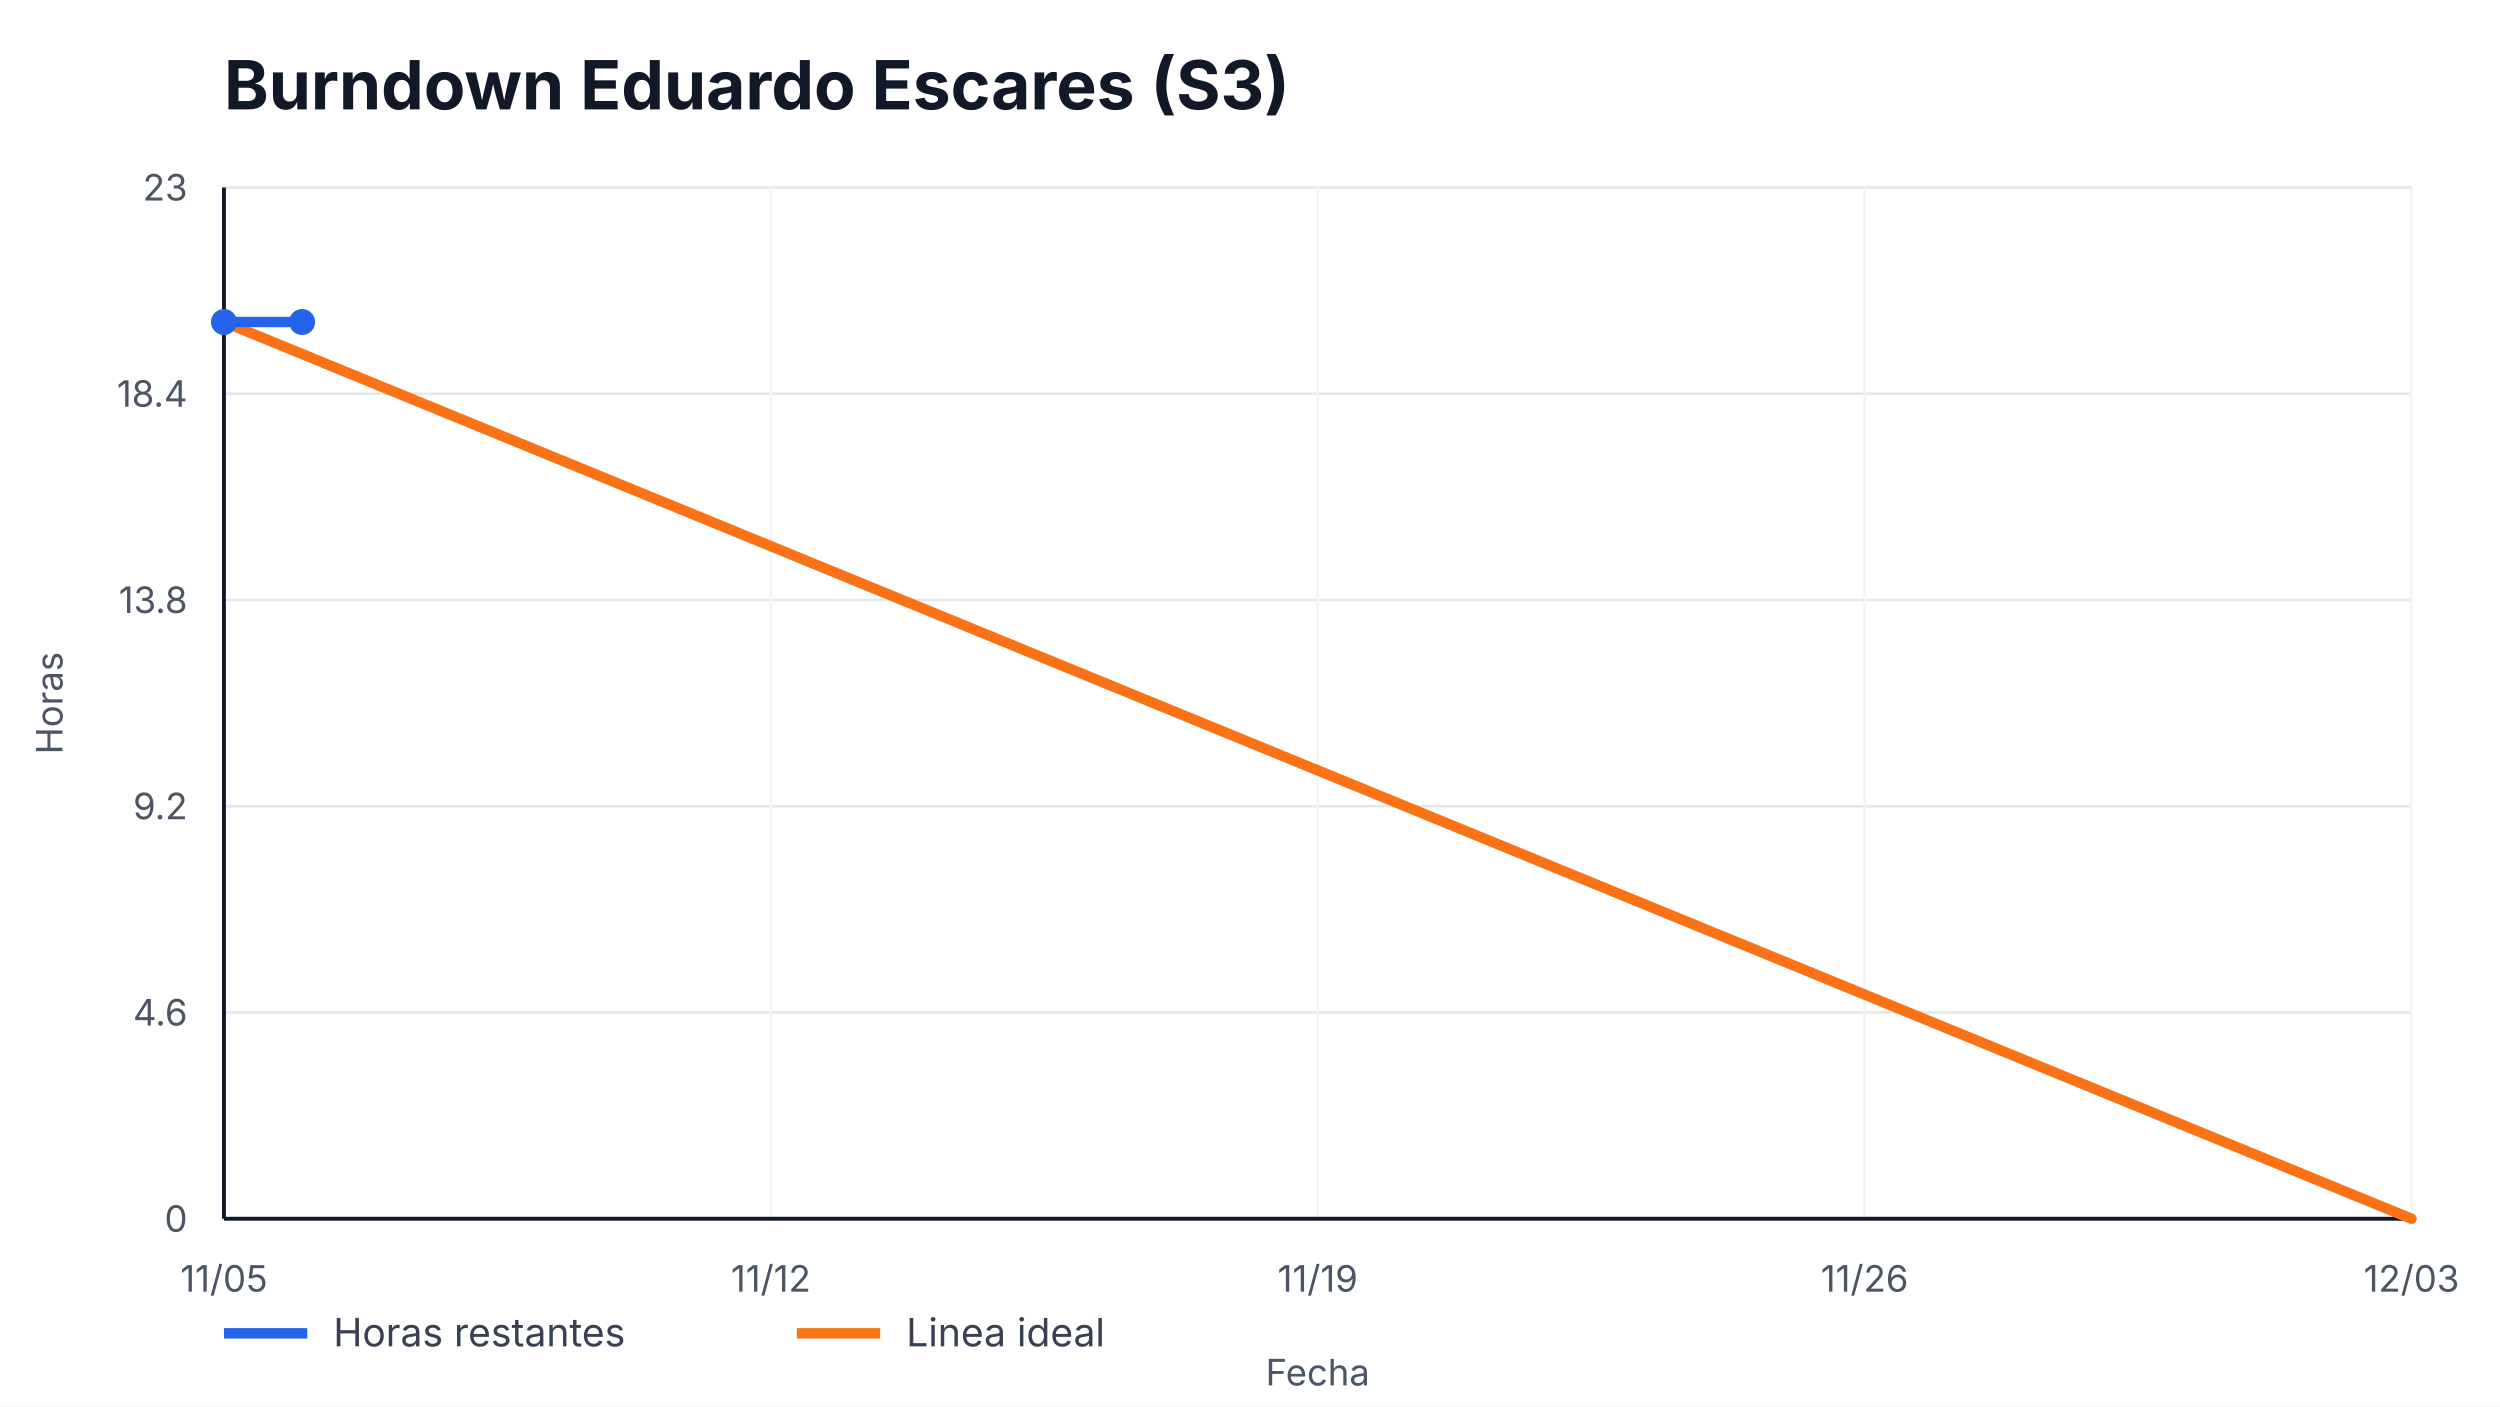
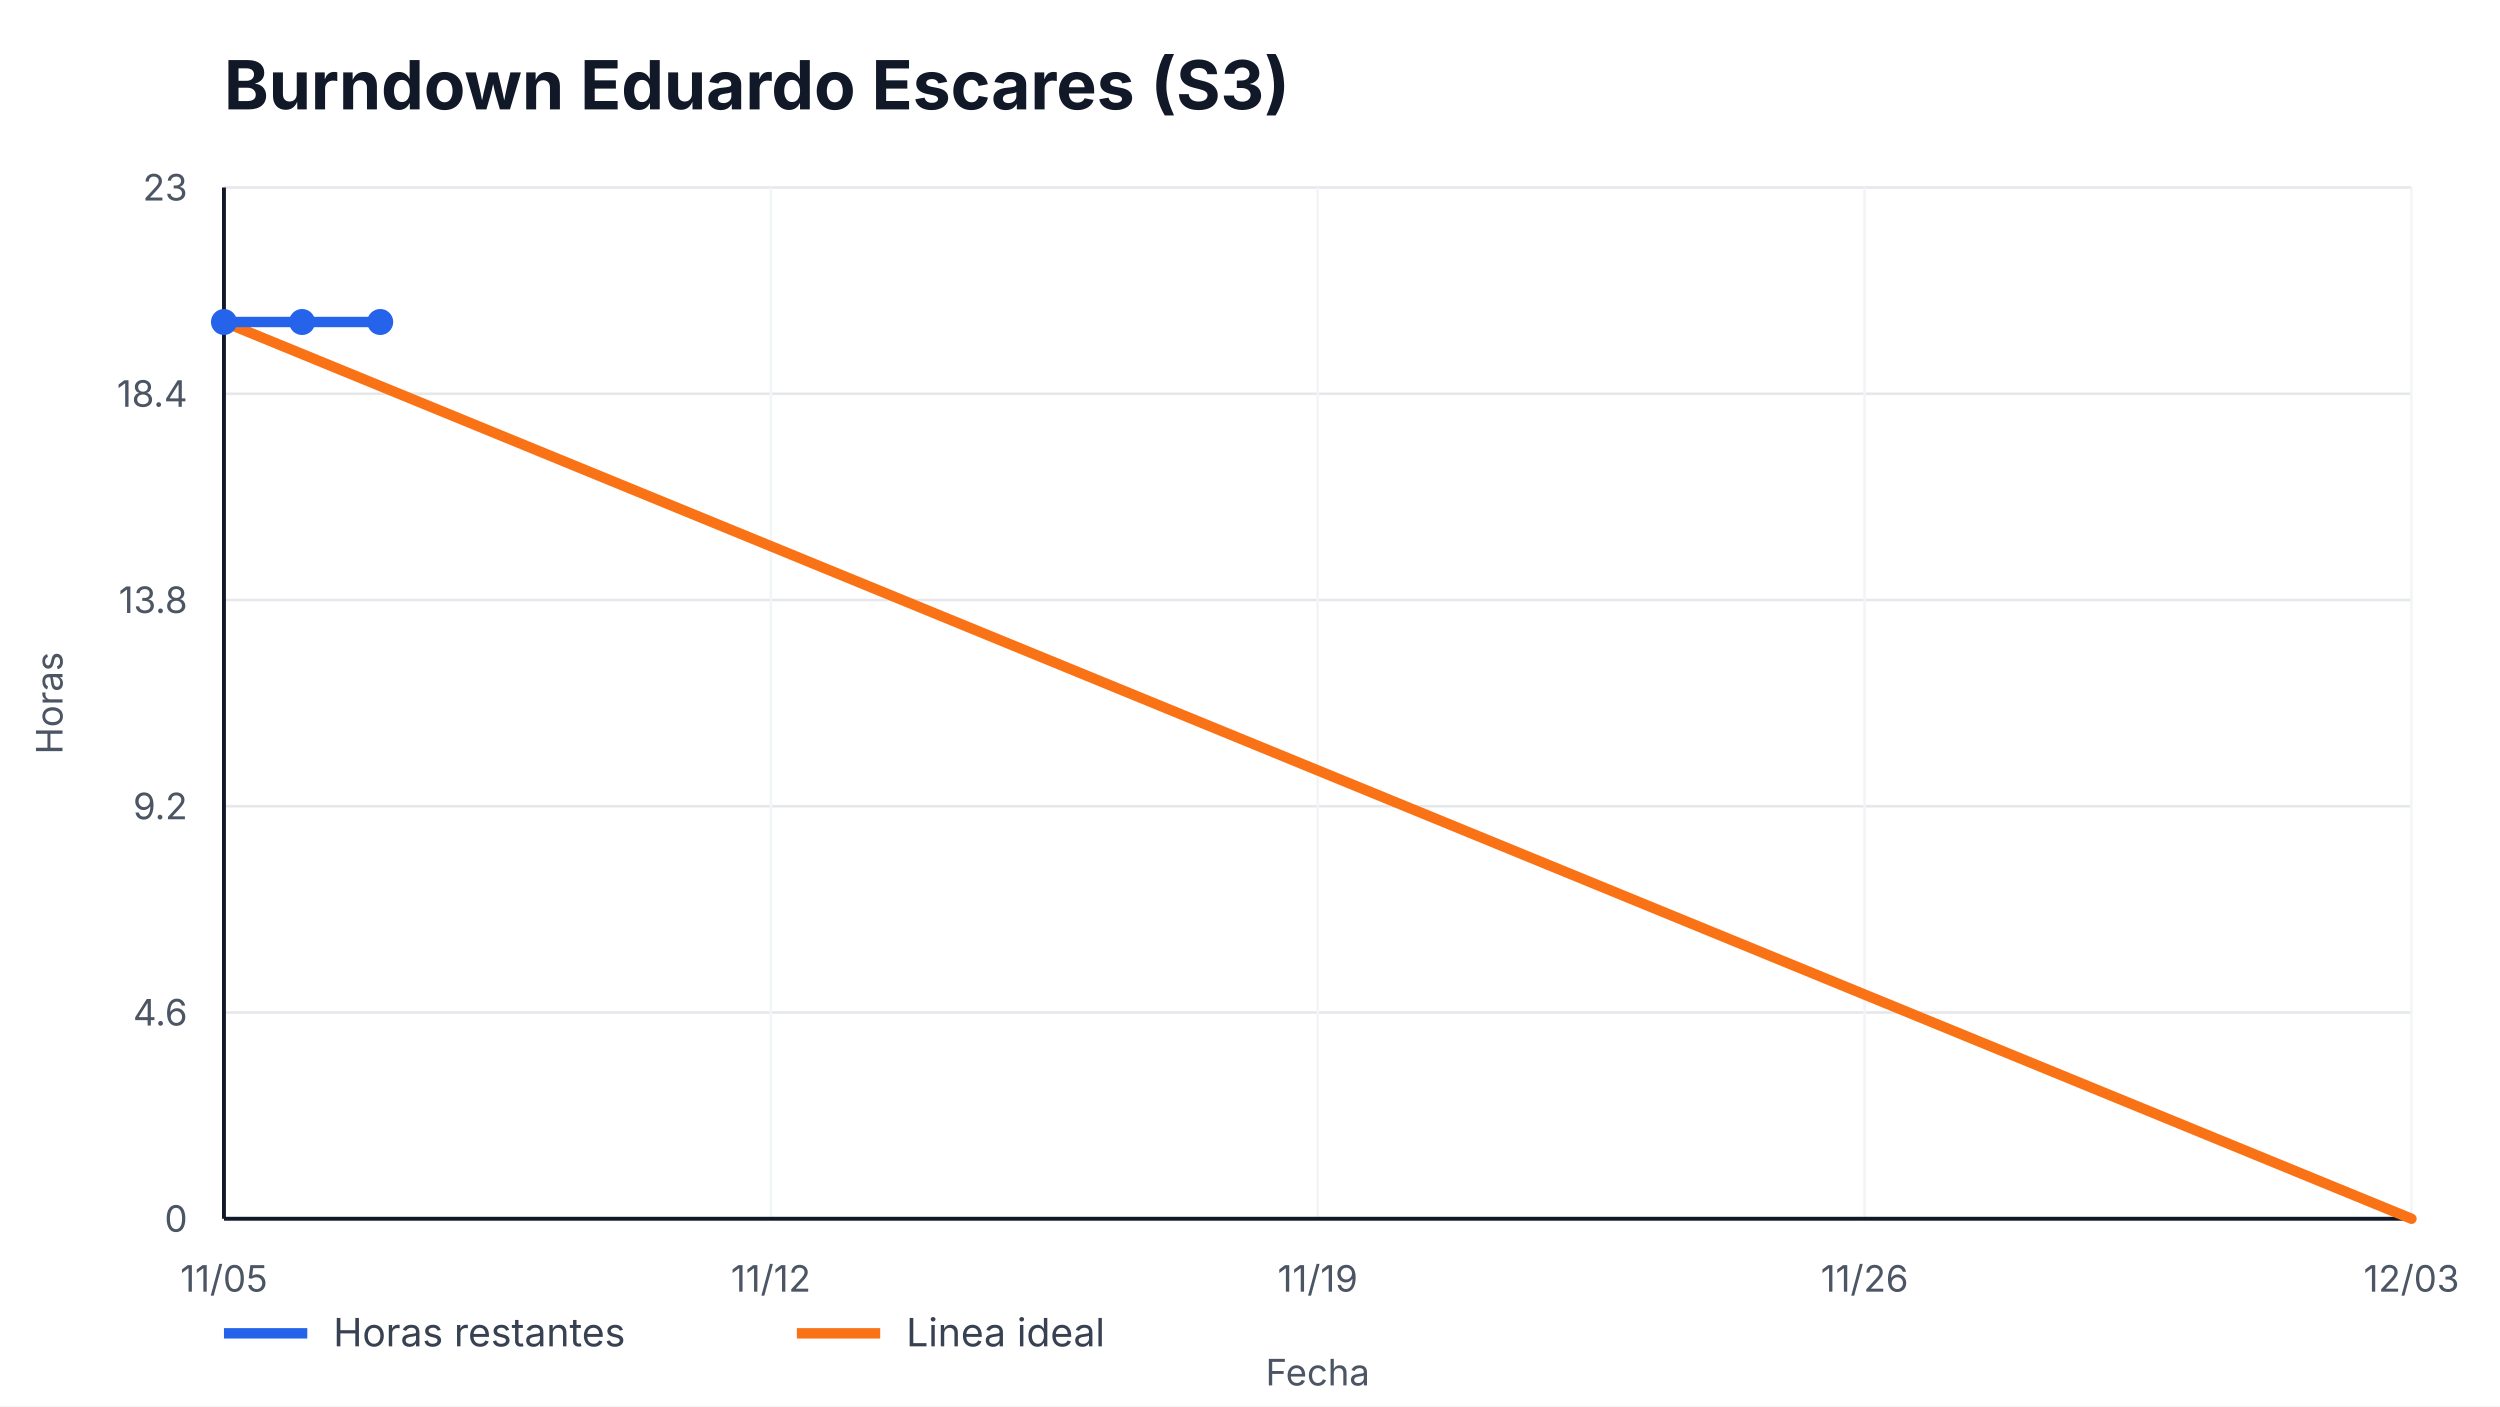
<svg xmlns="http://www.w3.org/2000/svg" width="960" height="540" viewBox="0 0 960 540" role="img" aria-label="Burndown Eduardo Escares (S3)">
  <style>
    text { font-family: -apple-system, BlinkMacSystemFont, "Segoe UI", sans-serif; fill: #111827; }
    .title { font-size: 26px; font-weight: 700; }
    .axis { font-size: 14px; fill: #4b5563; }
    .legend { font-size: 15px; fill: #374151; }
    .overrun { font-size: 14px; font-weight: 700; fill: #b91c1c; }
  </style>
  <rect width="100%" height="100%" fill="#ffffff" />
  <text x="86" y="42" class="title">Burndown Eduardo Escares (S3)</text>
  <g>
    <line x1="86" y1="468.00" x2="926" y2="468.00" stroke="#e5e7eb" />
    <line x1="86" y1="388.80" x2="926" y2="388.80" stroke="#e5e7eb" />
    <line x1="86" y1="309.60" x2="926" y2="309.60" stroke="#e5e7eb" />
    <line x1="86" y1="230.40" x2="926" y2="230.40" stroke="#e5e7eb" />
    <line x1="86" y1="151.20" x2="926" y2="151.20" stroke="#e5e7eb" />
    <line x1="86" y1="72.00" x2="926" y2="72.00" stroke="#e5e7eb" />
  </g>
  <g>
    <line x1="86.00" y1="72" x2="86.00" y2="468" stroke="#f3f4f6" />
    <text x="86.00" y="496" text-anchor="middle" class="axis">11/05</text>
    <line x1="296.00" y1="72" x2="296.00" y2="468" stroke="#f3f4f6" />
    <text x="296.00" y="496" text-anchor="middle" class="axis">11/12</text>
    <line x1="506.00" y1="72" x2="506.00" y2="468" stroke="#f3f4f6" />
    <text x="506.00" y="496" text-anchor="middle" class="axis">11/19</text>
    <line x1="716.00" y1="72" x2="716.00" y2="468" stroke="#f3f4f6" />
    <text x="716.00" y="496" text-anchor="middle" class="axis">11/26</text>
    <line x1="926.00" y1="72" x2="926.00" y2="468" stroke="#f3f4f6" />
    <text x="926.00" y="496" text-anchor="middle" class="axis">12/03</text>
  </g>
  <line x1="86" y1="468" x2="926" y2="468" stroke="#111827" stroke-width="1.5" />
  <line x1="86" y1="72" x2="86" y2="468" stroke="#111827" stroke-width="1.5" />
  <g>
    <text x="72" y="473.00" text-anchor="end" class="axis">0</text>
    <text x="72" y="393.80" text-anchor="end" class="axis">4.6</text>
    <text x="72" y="314.60" text-anchor="end" class="axis">9.2</text>
    <text x="72" y="235.40" text-anchor="end" class="axis">13.8</text>
    <text x="72" y="156.20" text-anchor="end" class="axis">18.4</text>
    <text x="72" y="77.00" text-anchor="end" class="axis">23</text>
  </g>
  <polyline points="86.00,123.65 926.00,468.00" fill="none" stroke="#f97316" stroke-width="4" stroke-linecap="round" />
-   <polyline points="86.00,123.65 116.00,123.65" fill="none" stroke="#2563eb" stroke-width="4" stroke-linecap="round" stroke-linejoin="round" />
+   <polyline points="86.00,123.65 116.00,123.65 146.00,123.65" fill="none" stroke="#2563eb" stroke-width="4" stroke-linecap="round" stroke-linejoin="round" />
  <g>
    <circle cx="86.00" cy="123.65" r="5" fill="#2563eb" />
    <circle cx="116.00" cy="123.65" r="5" fill="#2563eb" />
+     <circle cx="146.00" cy="123.65" r="5" fill="#2563eb" />
  </g>
  <line x1="86" y1="512" x2="118" y2="512" stroke="#2563eb" stroke-width="4" />
  <text x="128" y="517" class="legend">Horas restantes</text>
  <line x1="306" y1="512" x2="338" y2="512" stroke="#f97316" stroke-width="4" />
  <text x="348" y="517" class="legend">Linea ideal</text>
  <text x="506.0" y="532" text-anchor="middle" class="axis">Fecha</text>
  <text x="24" y="270.0" transform="rotate(-90 24,270.0)" text-anchor="middle" class="axis">Horas</text>
</svg>
